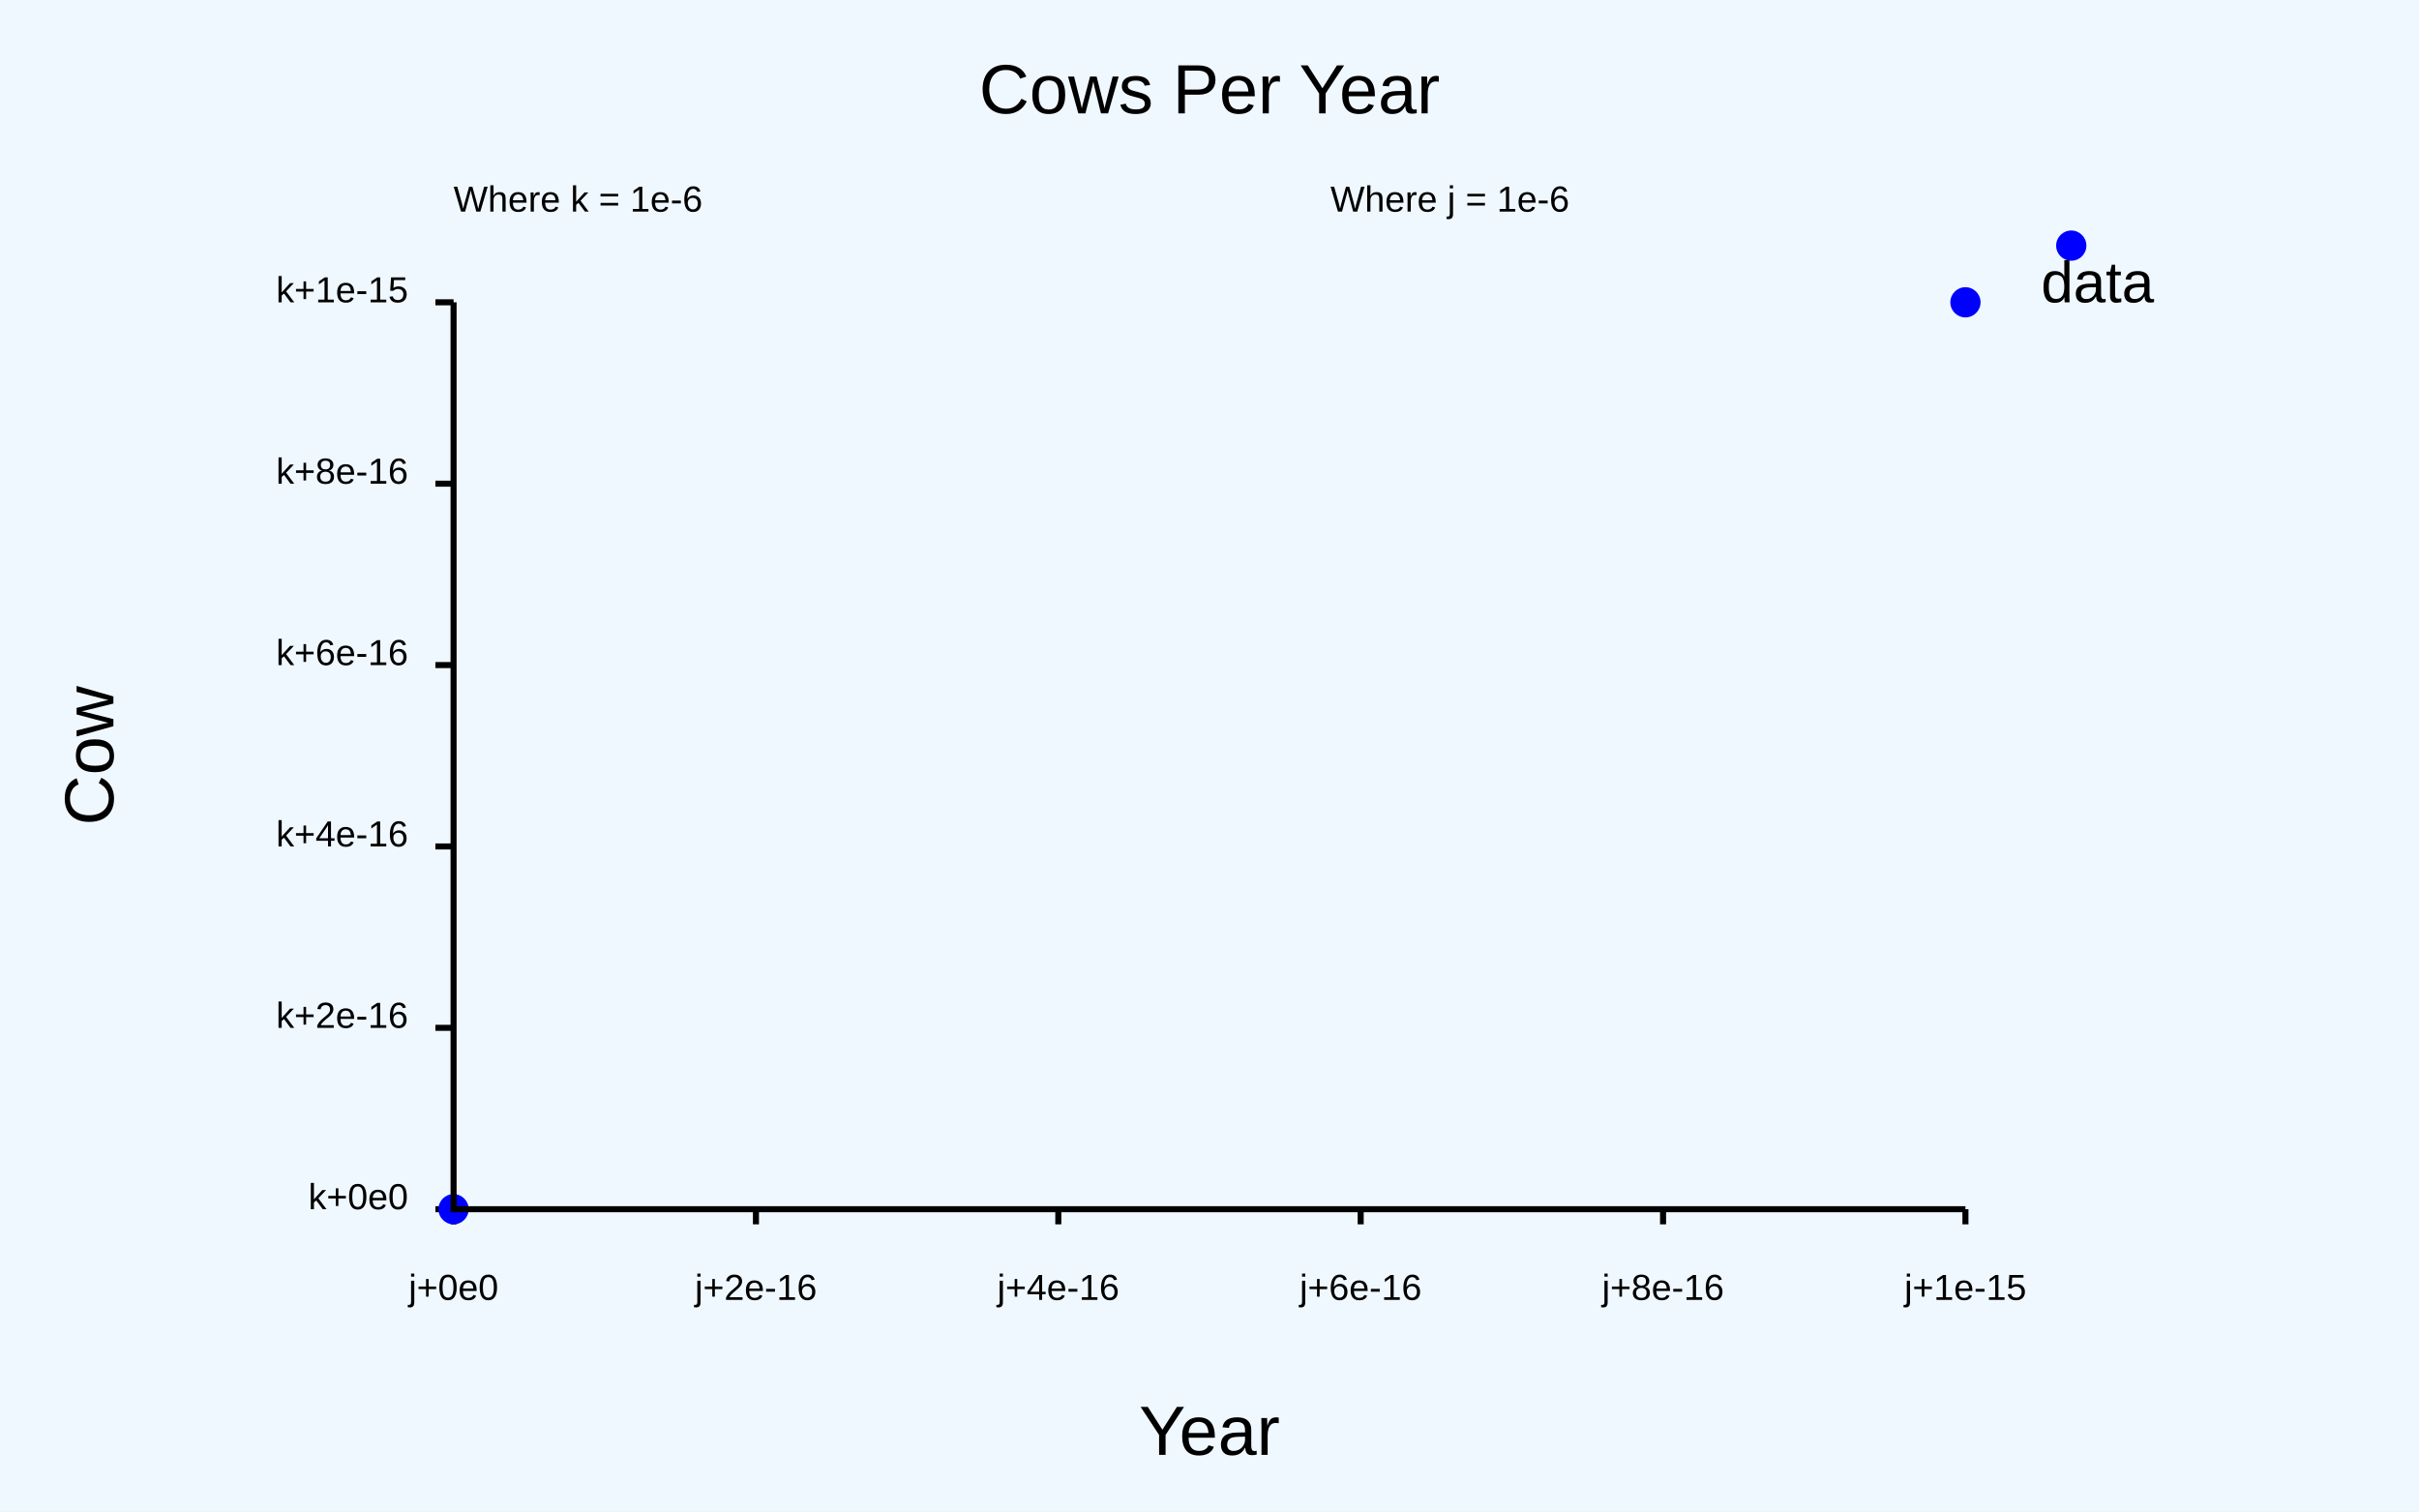
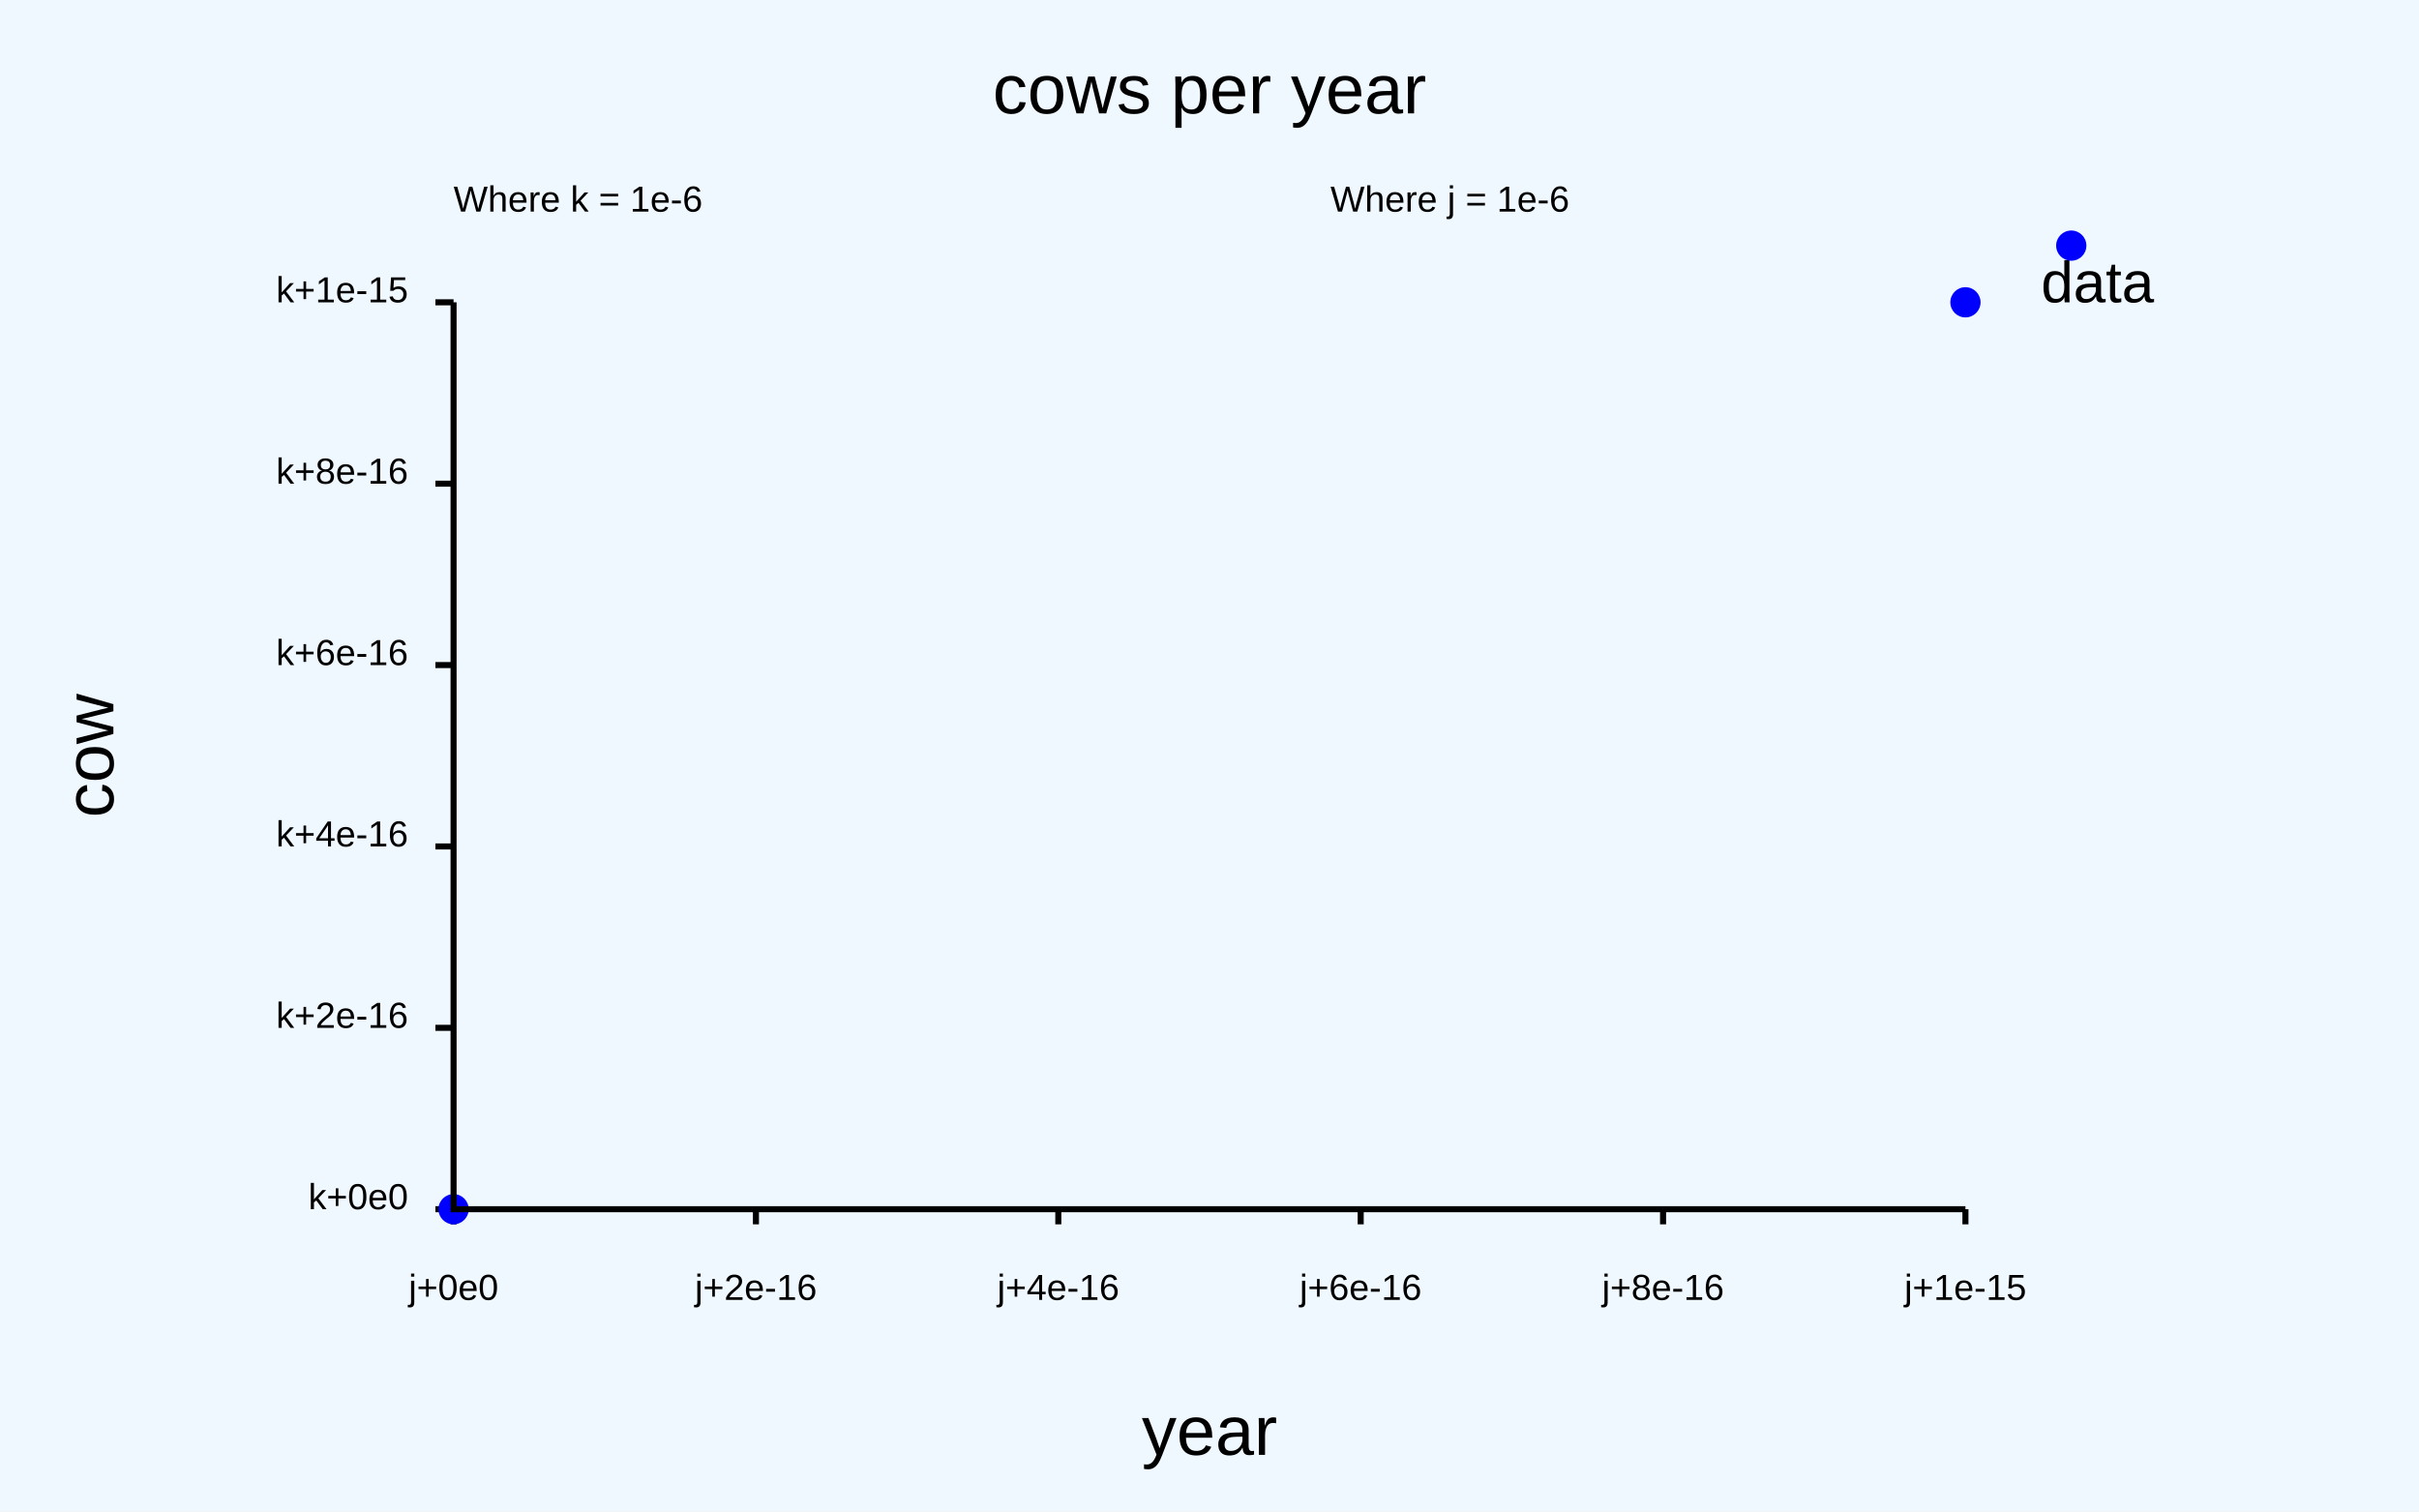
<svg xmlns="http://www.w3.org/2000/svg" class="poloto" width="800" height="500" viewBox="0 0 800 500">
  <style>.poloto {
-             font-family: "Arial";
-             stroke-width:2;
-             }
-             .poloto_text{fill: black;  }
-             .poloto_axis_lines{stroke: black;stoke-width:3;fill:none}
-             .poloto_background{fill: aliceblue; }
-             .poloto0stroke{stroke:  blue; }
-             .poloto1stroke{stroke:  red; }
-             .poloto2stroke{stroke:  green; }
-             .poloto3stroke{stroke:  gold; }
-             .poloto4stroke{stroke:  aqua; }
-             .poloto5stroke{stroke:  brown; }
-             .poloto6stroke{stroke:  lime; }
-             .poloto7stroke{stroke:  chocolate; }
-             .poloto0fill{fill:blue;}
-             .poloto1fill{fill:red;}
-             .poloto2fill{fill:green;}
-             .poloto3fill{fill:gold;}
-             .poloto4fill{fill:aqua;}
-             .poloto5fill{fill:brown;}
-             .poloto6fill{fill:lime;}
-             .poloto7fill{fill:chocolate;}</style>
+                 font-family: "Arial";
+                 stroke-width:2;
+                 }
+                 .poloto_text{fill: black;  }
+                 .poloto_axis_lines{stroke: black;stoke-width:3;fill:none}
+                 .poloto_background{fill: aliceblue; }
+                 .poloto0stroke{stroke:  blue; }
+                 .poloto1stroke{stroke:  red; }
+                 .poloto2stroke{stroke:  green; }
+                 .poloto3stroke{stroke:  gold; }
+                 .poloto4stroke{stroke:  aqua; }
+                 .poloto5stroke{stroke:  brown; }
+                 .poloto6stroke{stroke:  lime; }
+                 .poloto7stroke{stroke:  chocolate; }
+                 .poloto0fill{fill:blue;}
+                 .poloto1fill{fill:red;}
+                 .poloto2fill{fill:green;}
+                 .poloto3fill{fill:gold;}
+                 .poloto4fill{fill:aqua;}
+                 .poloto5fill{fill:brown;}
+                 .poloto6fill{fill:lime;}
+                 .poloto7fill{fill:chocolate;}</style>
  <rect class="poloto_background" fill="white" x="0" y="0" width="800" height="500" />
  <text class="poloto_text" alignment-baseline="middle" text-anchor="start" x="440" y="70">Where j = 1e-6</text>
  <line class="poloto_axis_lines" stroke="black" x1="150" x2="150" y1="400" y2="405" />
  <text class="poloto_text" alignment-baseline="start" text-anchor="middle" x="150" y="430">j+0e0</text>
  <line class="poloto_axis_lines" stroke="black" x1="250" x2="250" y1="400" y2="405" />
  <text class="poloto_text" alignment-baseline="start" text-anchor="middle" x="250" y="430">j+2e-16</text>
  <line class="poloto_axis_lines" stroke="black" x1="350" x2="350" y1="400" y2="405" />
  <text class="poloto_text" alignment-baseline="start" text-anchor="middle" x="350" y="430">j+4e-16</text>
  <line class="poloto_axis_lines" stroke="black" x1="450" x2="450" y1="400" y2="405" />
  <text class="poloto_text" alignment-baseline="start" text-anchor="middle" x="450" y="430">j+6e-16</text>
  <line class="poloto_axis_lines" stroke="black" x1="550" x2="550" y1="400" y2="405" />
  <text class="poloto_text" alignment-baseline="start" text-anchor="middle" x="550" y="430">j+8e-16</text>
  <line class="poloto_axis_lines" stroke="black" x1="650" x2="650" y1="400" y2="405" />
  <text class="poloto_text" alignment-baseline="start" text-anchor="middle" x="650" y="430">j+1e-15</text>
  <text class="poloto_text" alignment-baseline="middle" text-anchor="start" x="150" y="70">Where k = 1e-6</text>
  <line class="poloto_axis_lines" stroke="black" x1="150" x2="144" y1="400" y2="400" />
  <text class="poloto_text" alignment-baseline="middle" text-anchor="end" x="135" y="400">k+0e0</text>
  <line class="poloto_axis_lines" stroke="black" x1="150" x2="144" y1="340" y2="340" />
  <text class="poloto_text" alignment-baseline="middle" text-anchor="end" x="135" y="340">k+2e-16</text>
  <line class="poloto_axis_lines" stroke="black" x1="150" x2="144" y1="280" y2="280" />
  <text class="poloto_text" alignment-baseline="middle" text-anchor="end" x="135" y="280">k+4e-16</text>
  <line class="poloto_axis_lines" stroke="black" x1="150" x2="144" y1="220" y2="220" />
  <text class="poloto_text" alignment-baseline="middle" text-anchor="end" x="135" y="220">k+6e-16</text>
  <line class="poloto_axis_lines" stroke="black" x1="150" x2="144" y1="160" y2="160" />
  <text class="poloto_text" alignment-baseline="middle" text-anchor="end" x="135" y="160">k+8e-16</text>
  <line class="poloto_axis_lines" stroke="black" x1="150" x2="144" y1="100" y2="100" />
  <text class="poloto_text" alignment-baseline="middle" text-anchor="end" x="135" y="100">k+1e-15</text>
  <text class="poloto_text" alignment-baseline="middle" text-anchor="start" font-size="large" x="675" y="100">data</text>
  <circle class="poloto0fill" cx="685" cy="81.25" r="5" />
  <g class="poloto0fill">
    <circle cx="150" cy="400" r="5" />
    <circle cx="650" cy="100" r="5" />
  </g>
-   <text class="poloto_text" alignment-baseline="start" text-anchor="middle" font-size="x-large" x="400" y="37.5">Cows Per Year</text>
-   <text class="poloto_text" alignment-baseline="start" text-anchor="middle" font-size="x-large" x="400" y="481.25">Year</text>
-   <text class="poloto_text" alignment-baseline="start" text-anchor="middle" font-size="x-large" transform="rotate(-90,37.5,250)" x="37.5" y="250">Cow</text>
+   <text class="poloto_text" alignment-baseline="start" text-anchor="middle" font-size="x-large" x="400" y="37.5">cows per year</text>
+   <text class="poloto_text" alignment-baseline="start" text-anchor="middle" font-size="x-large" x="400" y="481.25">year</text>
+   <text class="poloto_text" alignment-baseline="start" text-anchor="middle" font-size="x-large" transform="rotate(-90,37.5,250)" x="37.5" y="250">cow</text>
  <path stroke="black" fill="none" class="poloto_axis_lines" d=" M 150 100 L 150 400 L 650 400" />
</svg>
